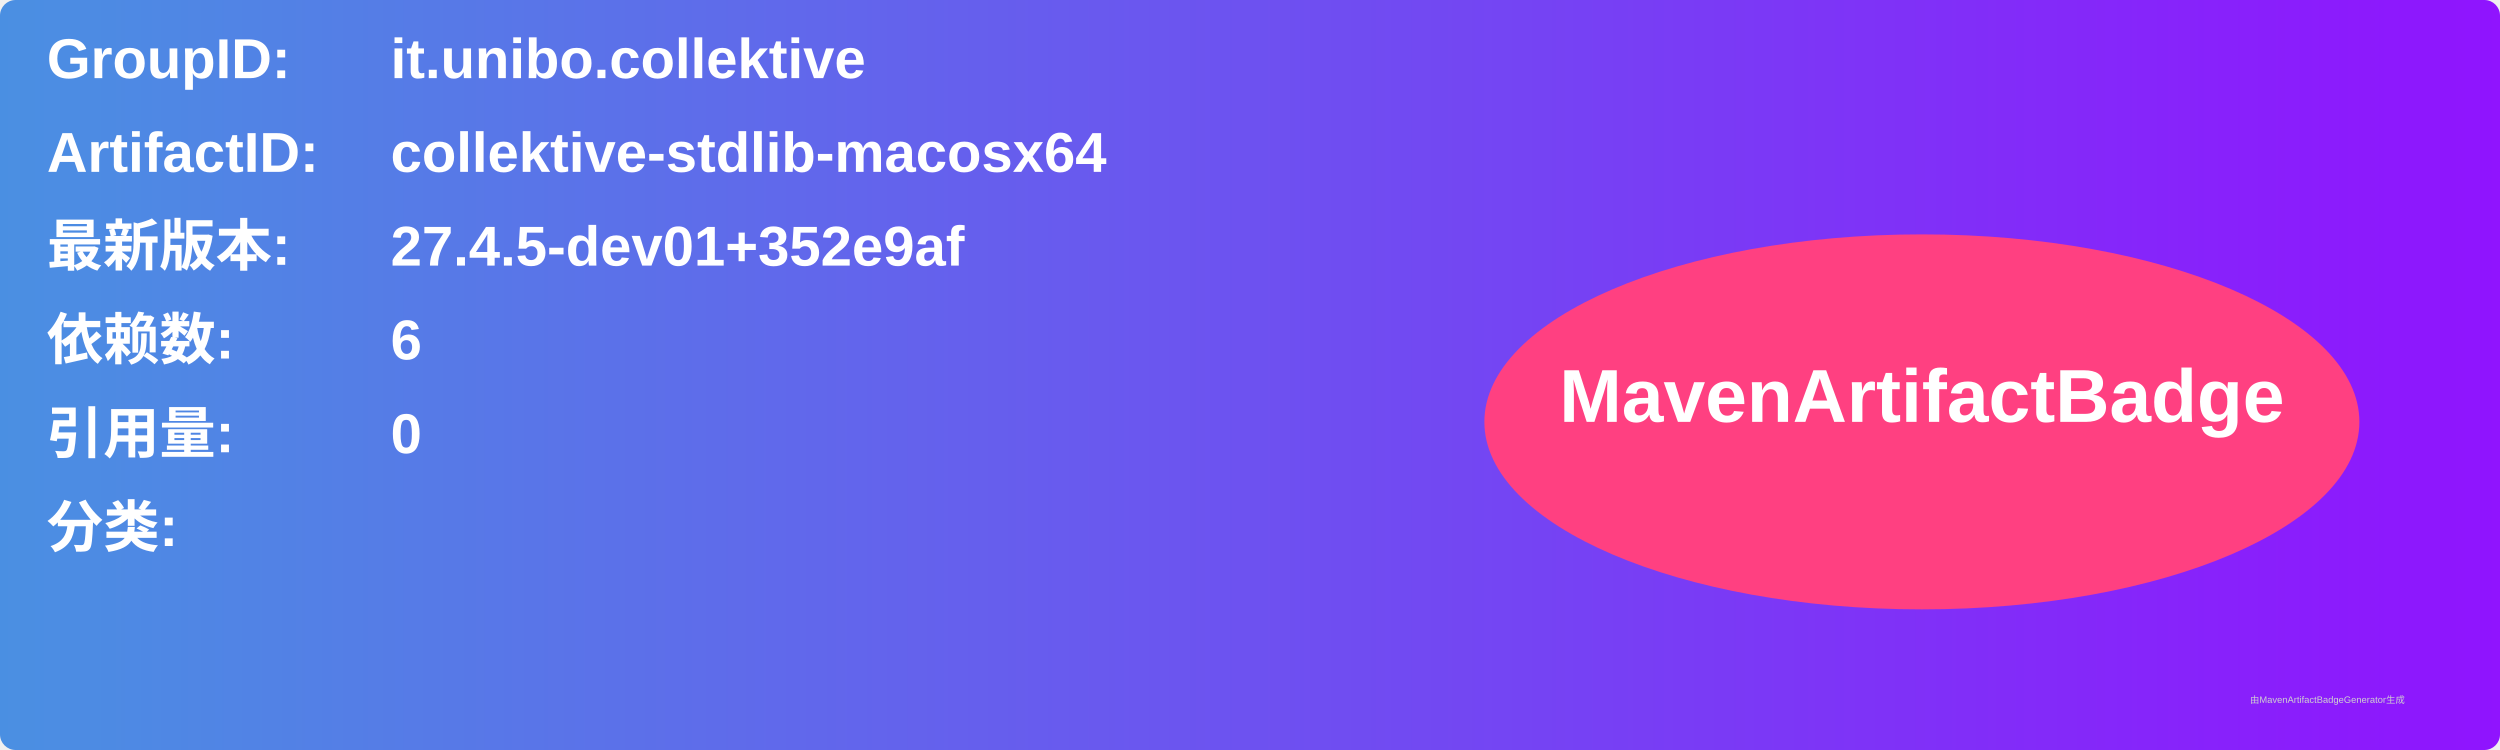
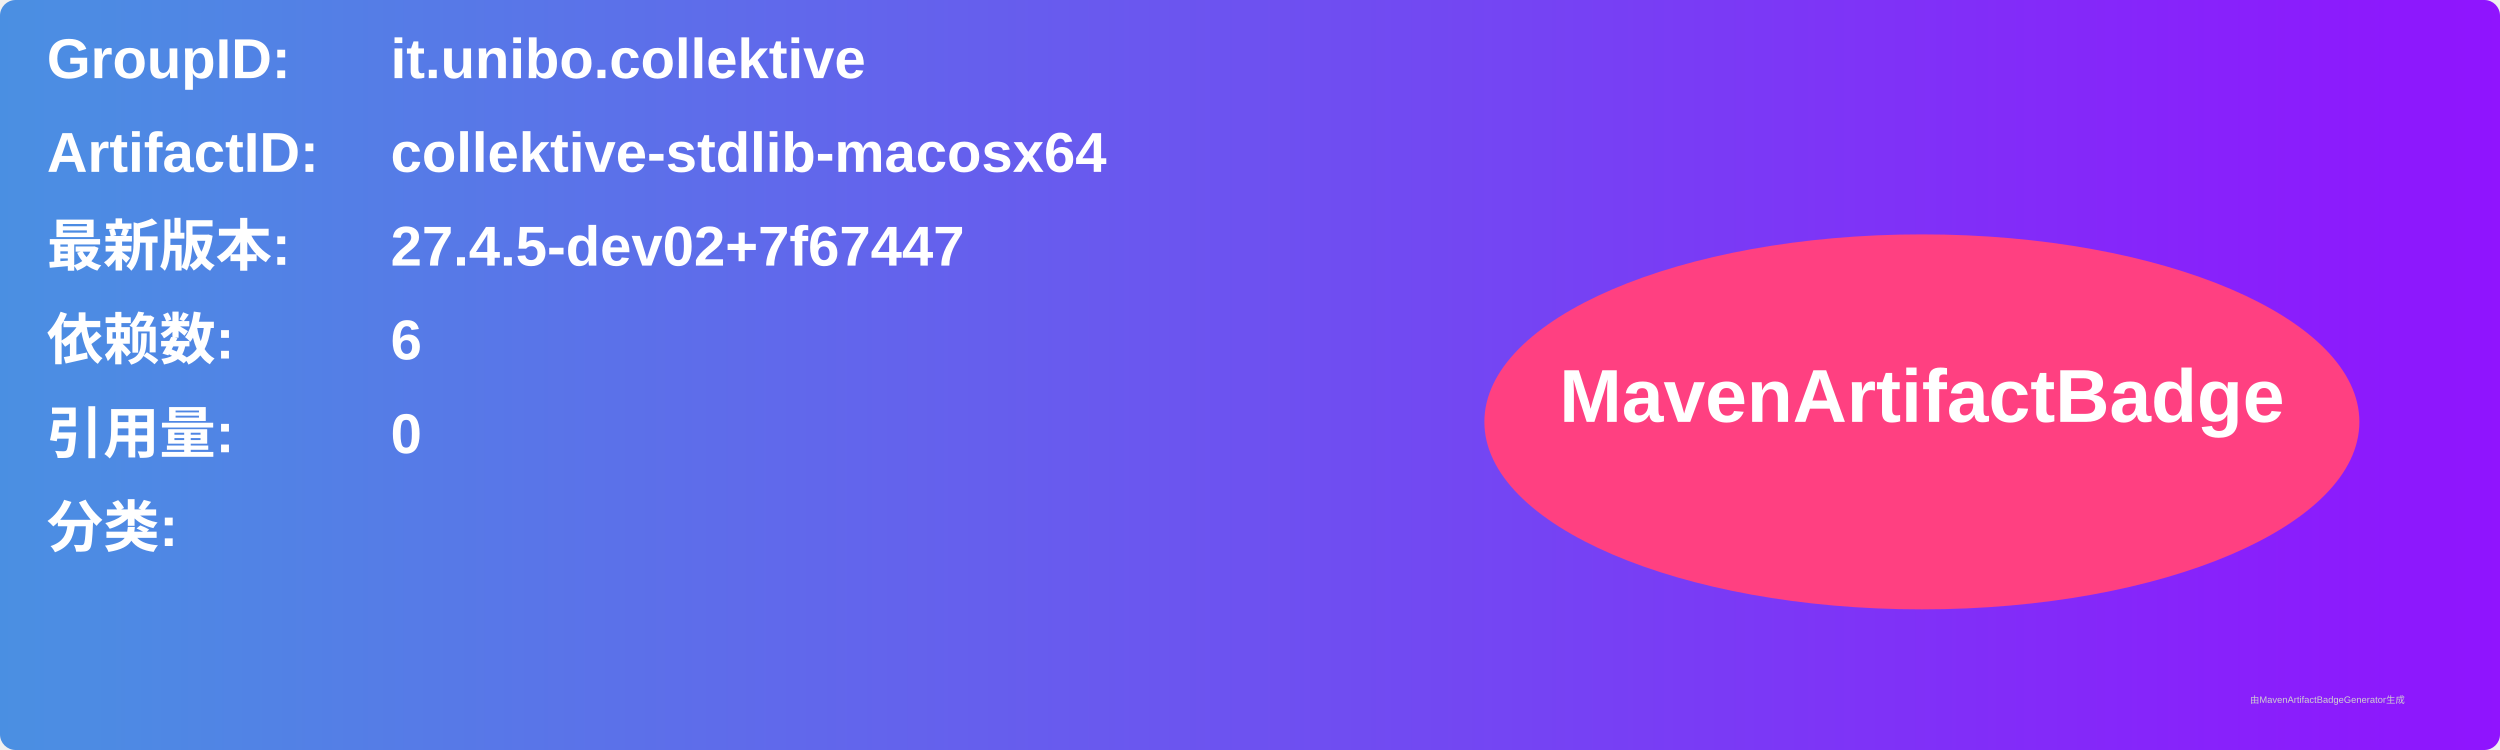
<svg xmlns="http://www.w3.org/2000/svg" width="800" height="240" viewBox="0 0 800 240">
  <linearGradient id="grad" x1="0%" y1="0%" x2="100%" y2="0%">
    <stop offset="0%" stop-color="#4a90e2" />
    <stop offset="100%" stop-color="#9013fe" />
  </linearGradient>
  <rect width="100%" height="100%" rx="5" ry="5" fill="url(#grad)" />
  <g transform="translate(15, 15)">
    <text x="0" y="10" font-family="Arial" font-size="18" fill="white" font-weight="bold" width="260">GroupID:</text>
    <text x="110" y="10" font-family="Arial" font-size="18" fill="white" font-weight="bold" width="460">it.unibo.collektive</text>
    <text x="0" y="40" font-family="Arial" font-size="18" fill="white" font-weight="bold" width="260">ArtifactID:</text>
    <text x="110" y="40" font-family="Arial" font-size="18" fill="white" font-weight="bold" width="460">collektive-stdlib-macosx64</text>
    <text x="0" y="70" font-family="Arial" font-size="18" fill="white" font-weight="bold">最新版本:</text>
    <text x="110" y="70" font-family="Arial" font-size="18" fill="white" font-weight="bold">
-       <tspan font-weight="bold">27.4.5-dev01+352e9af</tspan>
+       <tspan font-weight="bold">27.4.5-dev02+7f67447</tspan>
    </text>
    <text x="0" y="100" font-family="Arial" font-size="18" fill="white" font-weight="bold">依赖数: </text>
    <text x="110" y="100" font-family="Arial" font-size="18" fill="white">
      <tspan font-weight="bold">6</tspan>
    </text>
    <text x="0" y="130" font-family="Arial" font-size="18" fill="white" font-weight="bold">引用量: </text>
    <text x="110" y="130" font-family="Arial" font-size="18" fill="white">
      <tspan font-weight="bold">0</tspan>
    </text>
    <text x="0" y="160" font-family="Arial" font-size="18" fill="white" font-weight="bold">分类:</text>
    <text x="10" y="190" font-family="Arial" font-size="10" fill="white">
      <tspan font-weight="bold" />
    </text>
    <ellipse cx="600" cy="120" rx="140" ry="60" fill="#ff4081" />
    <text x="600" y="120" text-anchor="middle" font-family="Arial" font-size="24" fill="white" font-weight="bold">MavenArtifactBadge</text>
  </g>
  <text x="720" y="225" font-family="Arial" font-size="3" fill="#d0d0d0">由MavenArtifactBadgeGenerator生成</text>
</svg>
